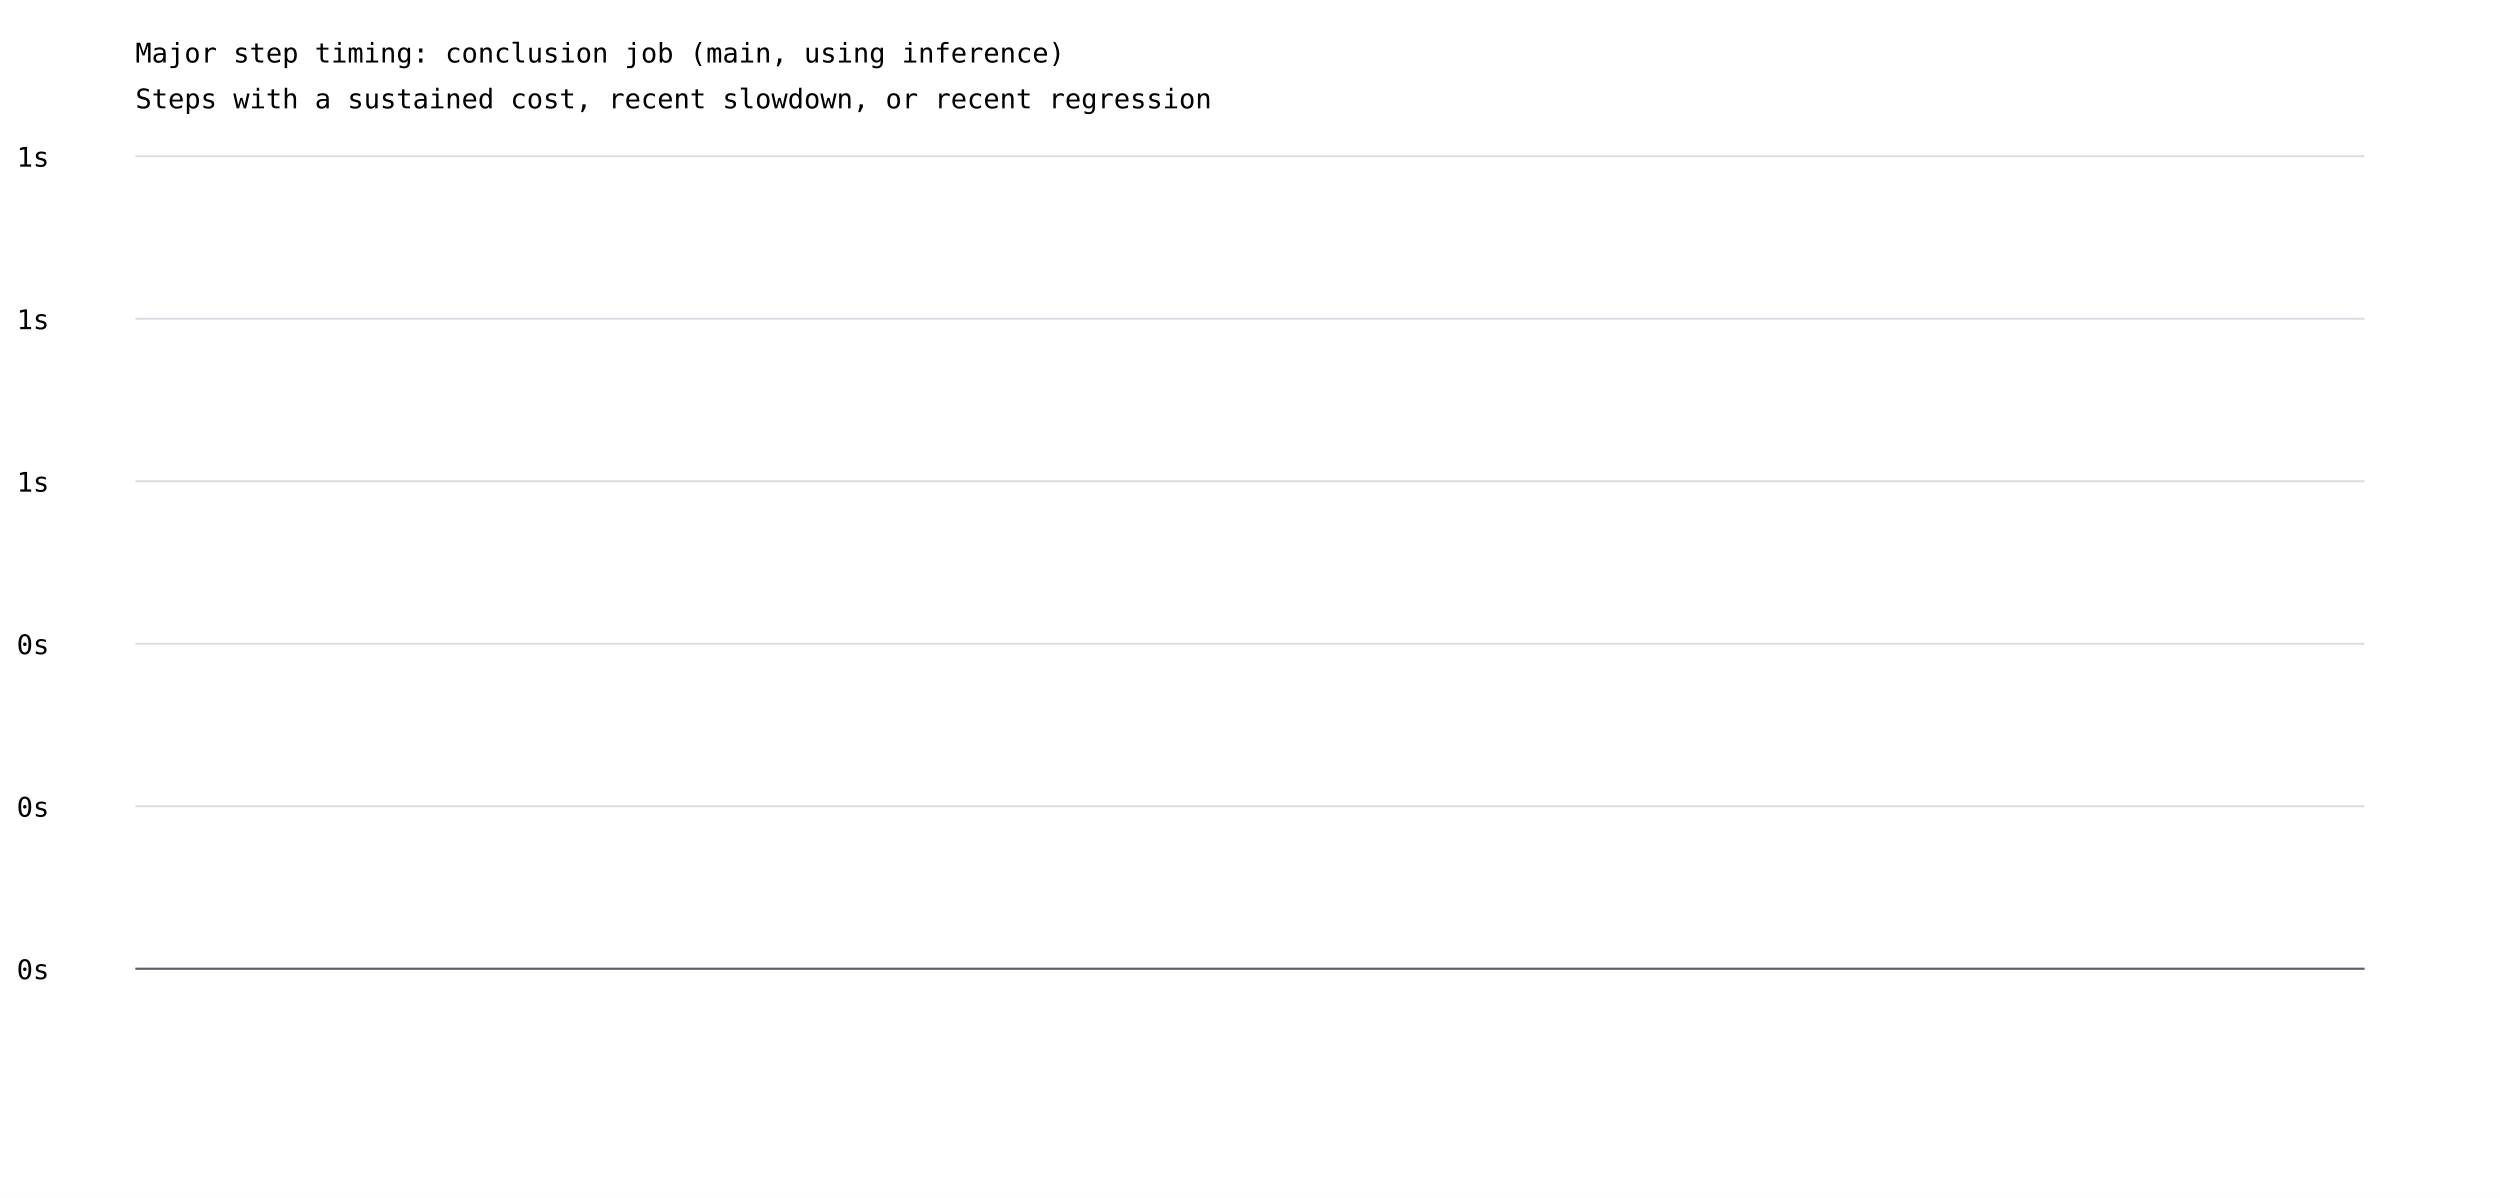
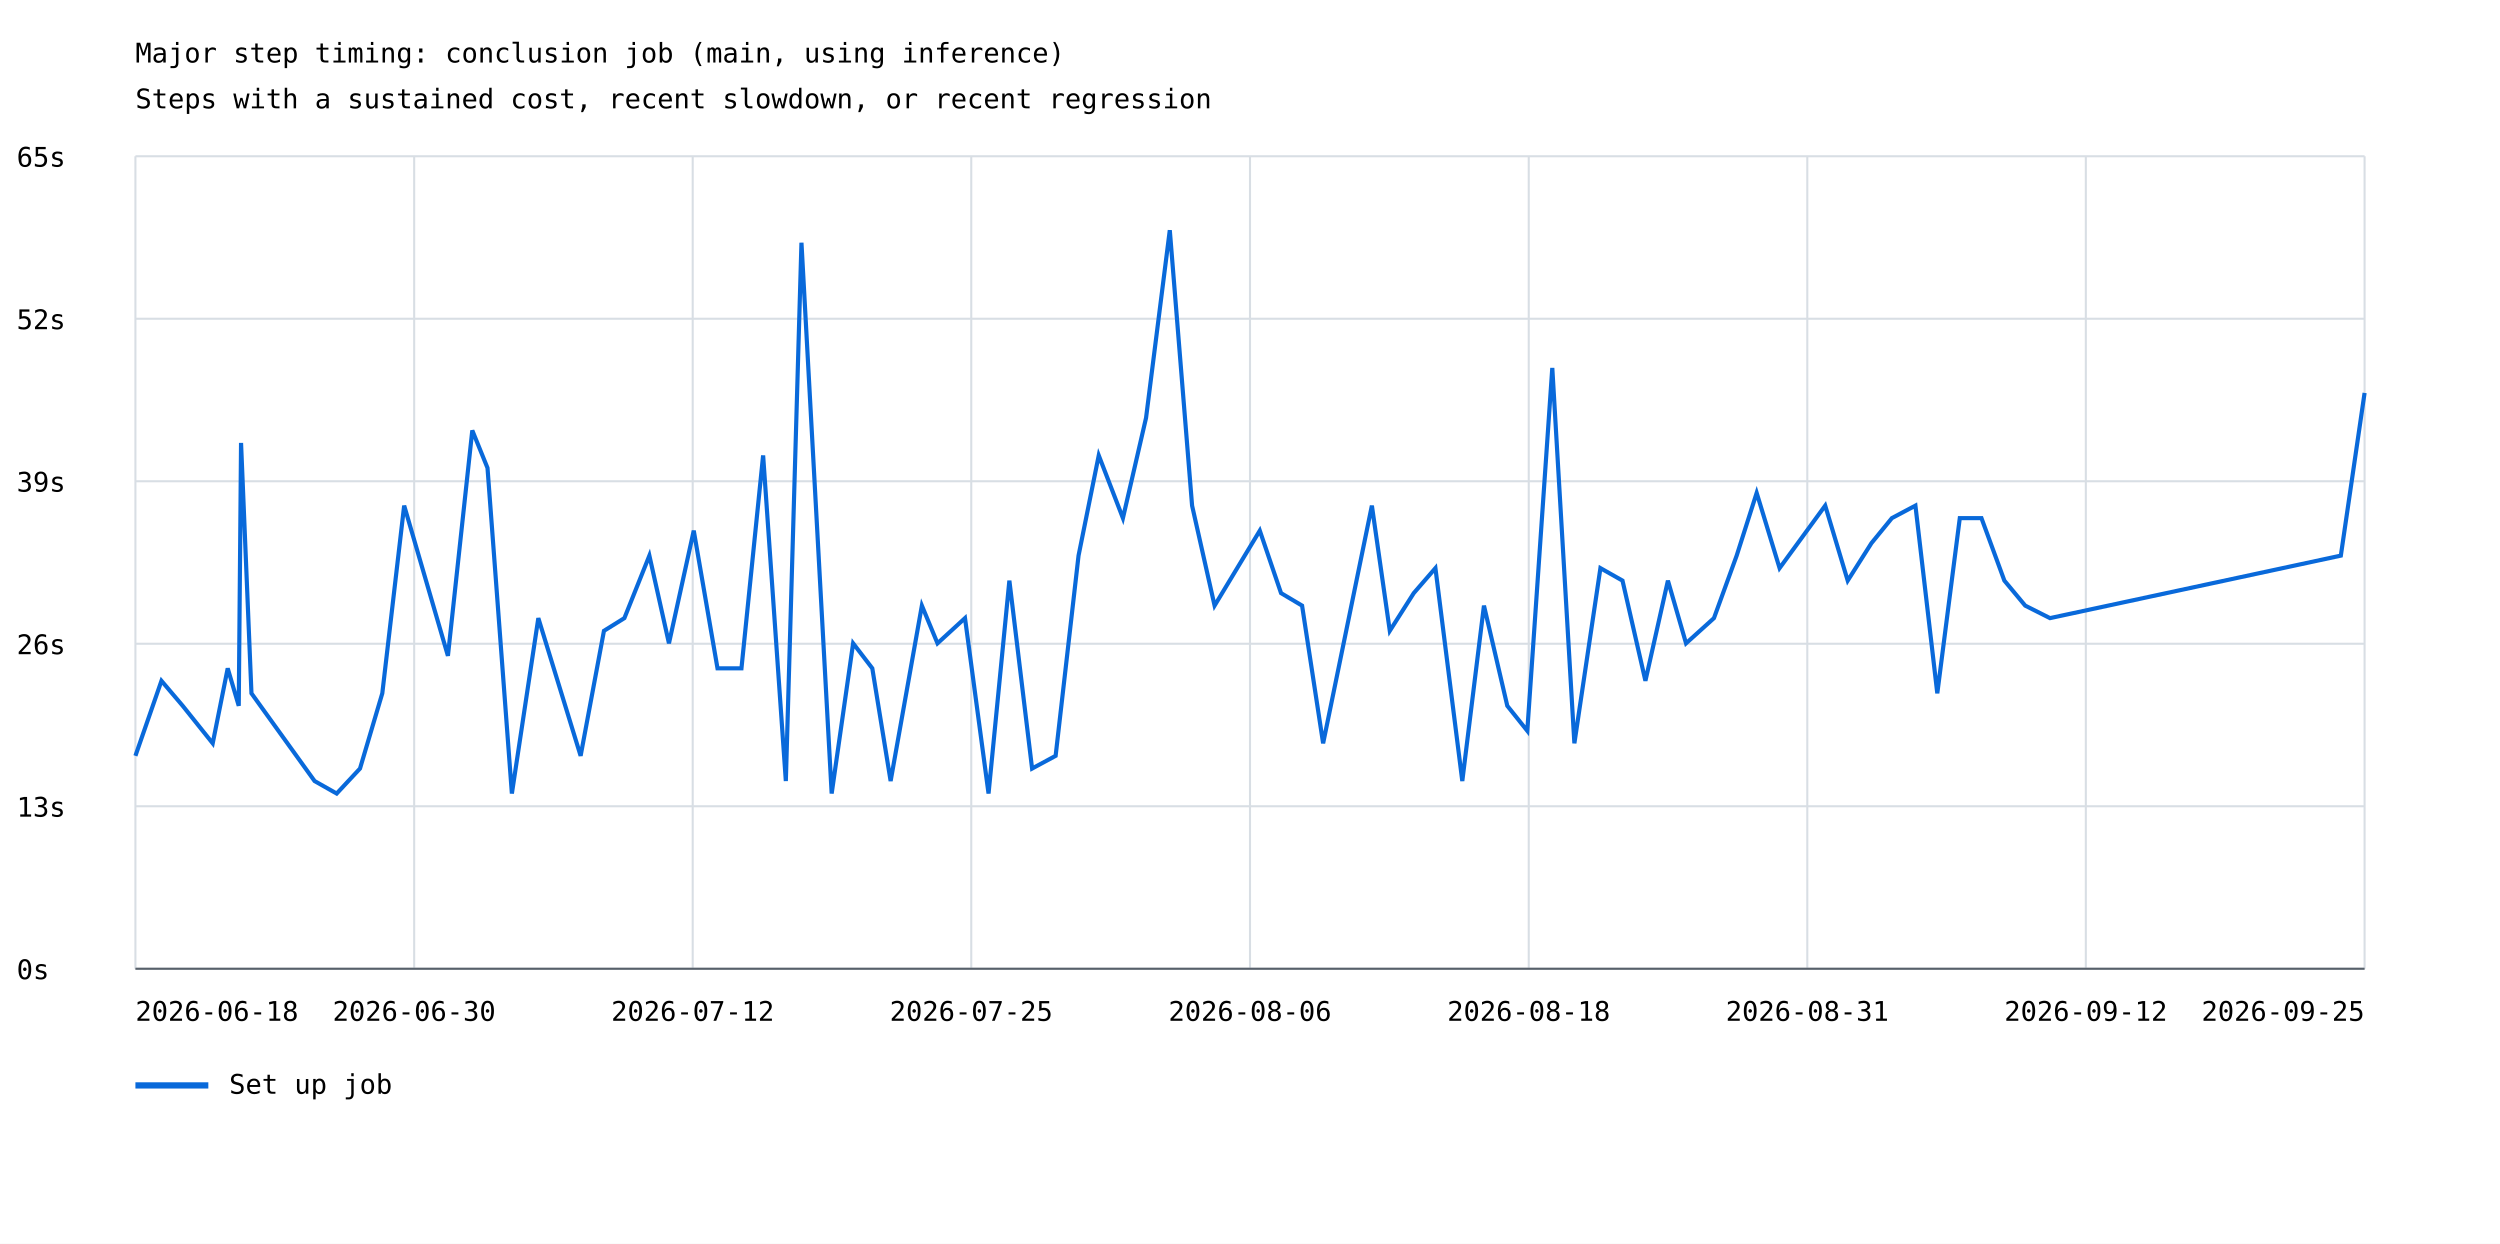
- <svg xmlns="http://www.w3.org/2000/svg" width="1200" height="575" viewBox="0 0 1200 575">
+ <svg xmlns="http://www.w3.org/2000/svg" width="1200" height="597" viewBox="0 0 1200 597">
  <rect width="100%" height="100%" fill="white" />
  <style>text{font-family:ui-monospace,monospace;font-size:13px}.axis{stroke:#57606a;stroke-width:1}.grid{stroke:#d8dee4;stroke-width:1}</style>
  <text x="65" y="30" font-size="20">Major step timing: conclusion job (main, using inference)</text>
  <text x="65" y="52">Steps with a sustained cost, recent slowdown, or recent regression</text>
  <line class="grid" x1="65" y1="465.0" x2="1135" y2="465.0" />
  <text x="8" y="470.0">0s</text>
  <line class="grid" x1="65" y1="387.0" x2="1135" y2="387.0" />
-   <text x="8" y="392.0">0s</text>
+   <text x="8" y="392.0">13s</text>
  <line class="grid" x1="65" y1="309.0" x2="1135" y2="309.0" />
-   <text x="8" y="314.0">0s</text>
+   <text x="8" y="314.0">26s</text>
  <line class="grid" x1="65" y1="231.0" x2="1135" y2="231.0" />
-   <text x="8" y="236.0">1s</text>
+   <text x="8" y="236.0">39s</text>
  <line class="grid" x1="65" y1="153.0" x2="1135" y2="153.0" />
-   <text x="8" y="158.0">1s</text>
+   <text x="8" y="158.0">52s</text>
  <line class="grid" x1="65" y1="75.0" x2="1135" y2="75.0" />
-   <text x="8" y="80.0">1s</text>
+   <text x="8" y="80.0">65s</text>
+   <line class="grid" x1="65.0" y1="75" x2="65.0" y2="465" />
+   <line class="grid" x1="198.8" y1="75" x2="198.8" y2="465" />
+   <line class="grid" x1="332.5" y1="75" x2="332.5" y2="465" />
+   <line class="grid" x1="466.2" y1="75" x2="466.2" y2="465" />
+   <line class="grid" x1="600.0" y1="75" x2="600.0" y2="465" />
+   <line class="grid" x1="733.8" y1="75" x2="733.8" y2="465" />
+   <line class="grid" x1="867.5" y1="75" x2="867.5" y2="465" />
+   <line class="grid" x1="1001.2" y1="75" x2="1001.2" y2="465" />
+   <line class="grid" x1="1135.0" y1="75" x2="1135.0" y2="465" />
+   <polyline points="65.0,362.8 77.5,326.8 87.7,338.8 102.1,356.8 109.3,320.8 114.6,338.8 115.7,212.6 120.7,332.8 151.0,374.9 161.6,380.9 172.8,368.9 183.5,332.8 194.0,242.7 215.0,314.8 226.7,206.6 234.0,224.6 245.7,380.9 258.4,296.7 278.7,362.8 289.9,302.8 299.7,296.7 311.7,266.7 321.1,308.8 333.0,254.7 344.4,320.8 355.9,320.8 366.3,218.6 377.2,374.9 384.7,116.5 399.2,380.9 409.5,308.8 418.7,320.8 427.5,374.9 442.5,290.7 450.0,308.8 463.2,296.7 474.5,380.9 484.5,278.7 495.4,368.9 506.7,362.8 517.7,266.7 527.4,218.6 539.0,248.7 550.1,200.6 561.5,110.5 572.2,242.7 583.0,290.7 604.7,254.7 614.9,284.7 625.0,290.7 635.1,356.8 658.5,242.7 667.1,302.8 678.6,284.7 689.0,272.7 701.9,374.9 712.3,290.7 723.5,338.8 733.1,350.8 745.1,176.6 755.7,356.8 768.2,272.7 778.8,278.7 789.8,326.8 789.8,326.8 800.6,278.7 800.6,278.7 809.3,308.8 809.3,308.8 822.7,296.7 822.7,296.7 833.6,266.7 833.6,266.7 843.2,236.6 843.2,236.6 854.2,272.7 854.2,272.7 876.1,242.7 876.1,242.7 886.9,278.7 886.9,278.7 898.3,260.7 898.3,260.7 908.1,248.7 908.1,248.7 919.4,242.7 919.4,242.7 929.9,332.8 929.9,332.8 940.7,248.7 940.7,248.7 951.1,248.7 962.1,278.7 972.1,290.7 984.0,296.7 1123.6,266.7 1135.0,188.6" fill="none" stroke="#0969da" stroke-width="2" />
+   <line x1="65" y1="521" x2="100" y2="521" stroke="#0969da" stroke-width="3" />
+   <text x="110" y="525">Set up job</text>
+   <text x="65.0" y="490" text-anchor="start">2026-06-18</text>
+   <text x="198.8" y="490" text-anchor="middle">2026-06-30</text>
+   <text x="332.5" y="490" text-anchor="middle">2026-07-12</text>
+   <text x="466.2" y="490" text-anchor="middle">2026-07-25</text>
+   <text x="600.0" y="490" text-anchor="middle">2026-08-06</text>
+   <text x="733.8" y="490" text-anchor="middle">2026-08-18</text>
+   <text x="867.5" y="490" text-anchor="middle">2026-08-31</text>
+   <text x="1001.2" y="490" text-anchor="middle">2026-09-12</text>
+   <text x="1135.0" y="490" text-anchor="end">2026-09-25</text>
  <line class="axis" x1="65" y1="465" x2="1135" y2="465" />
</svg>
